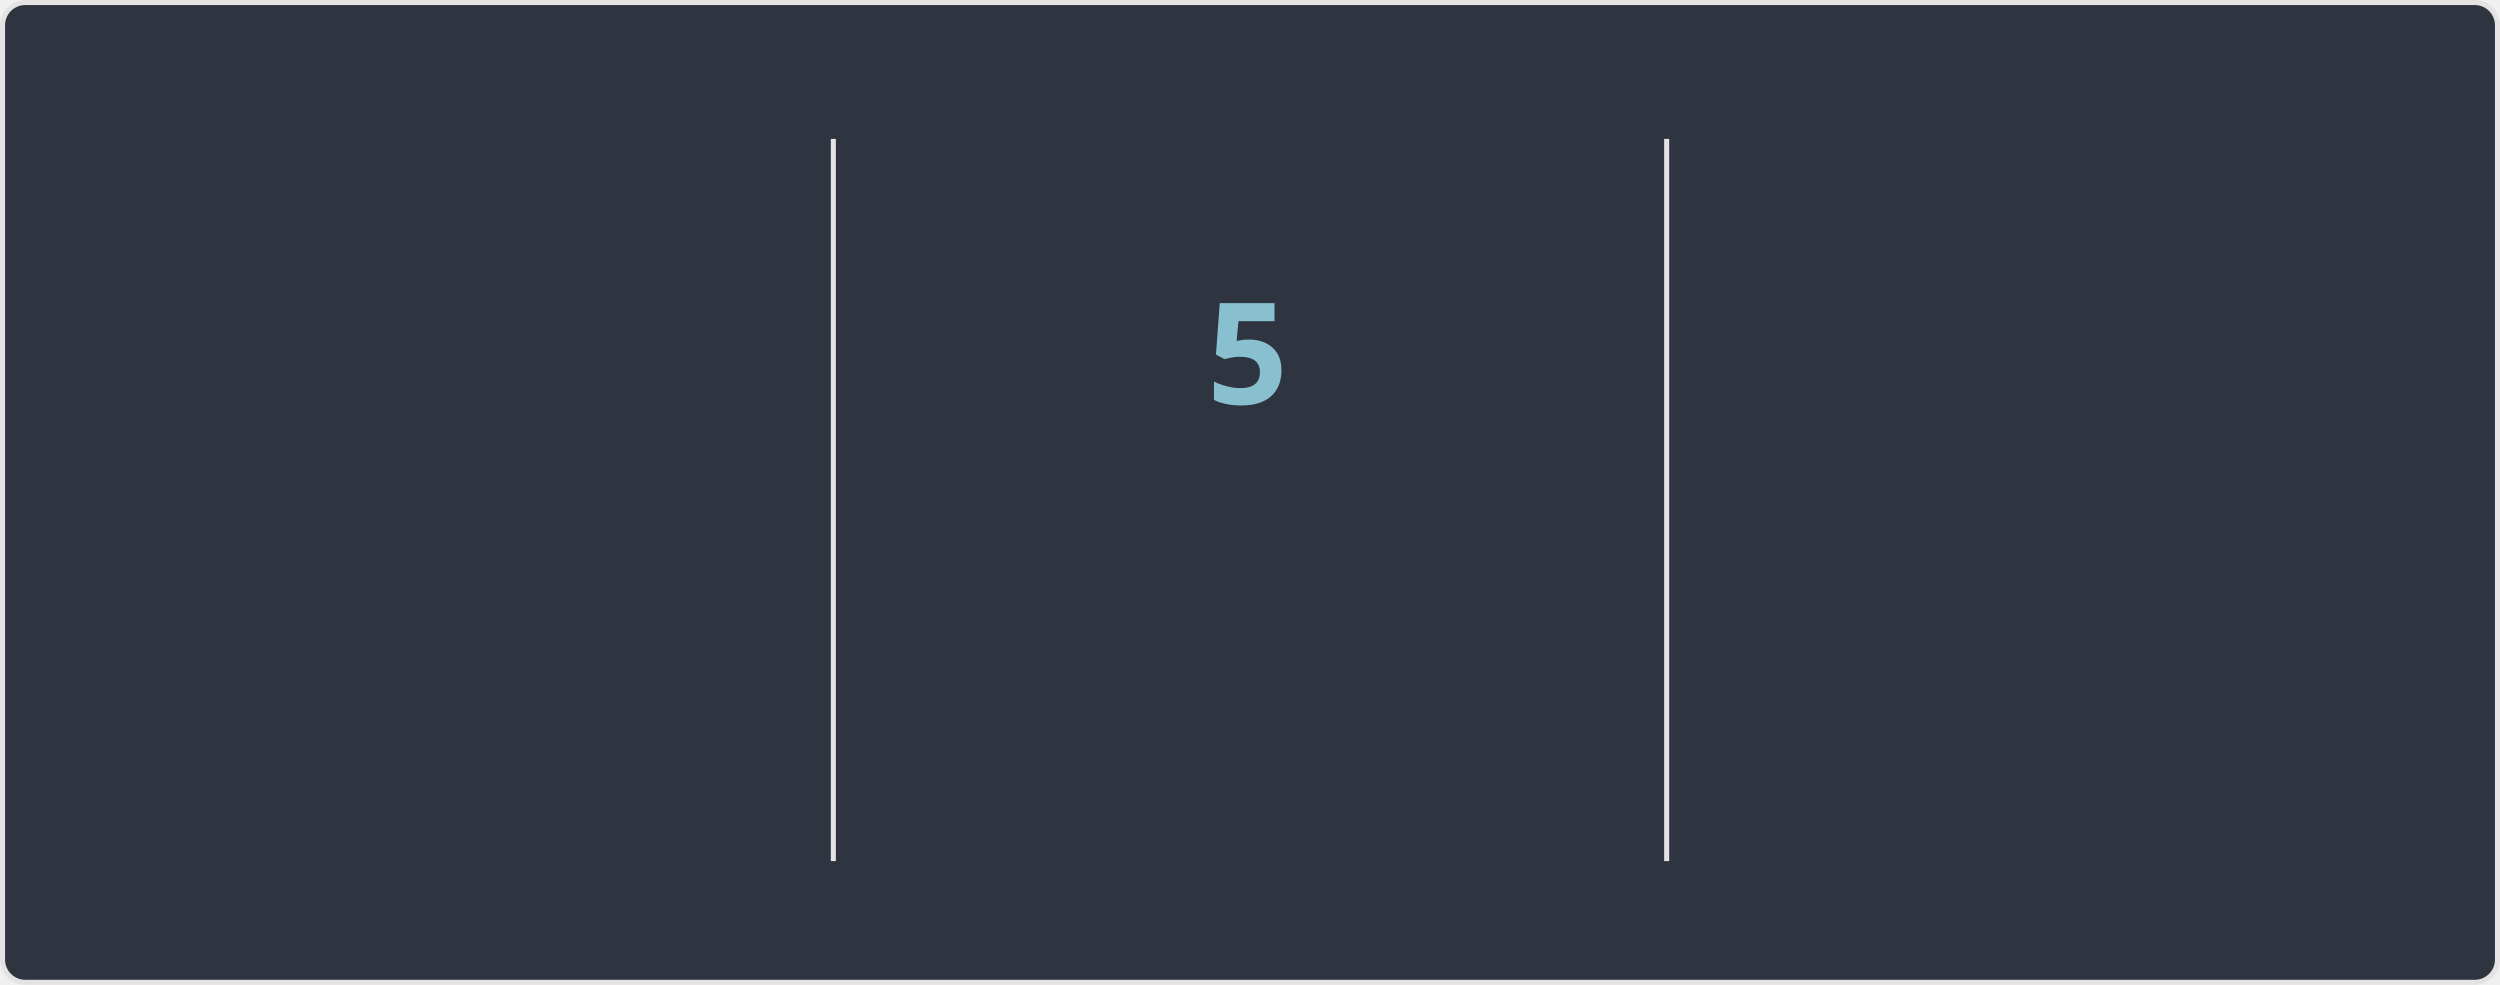
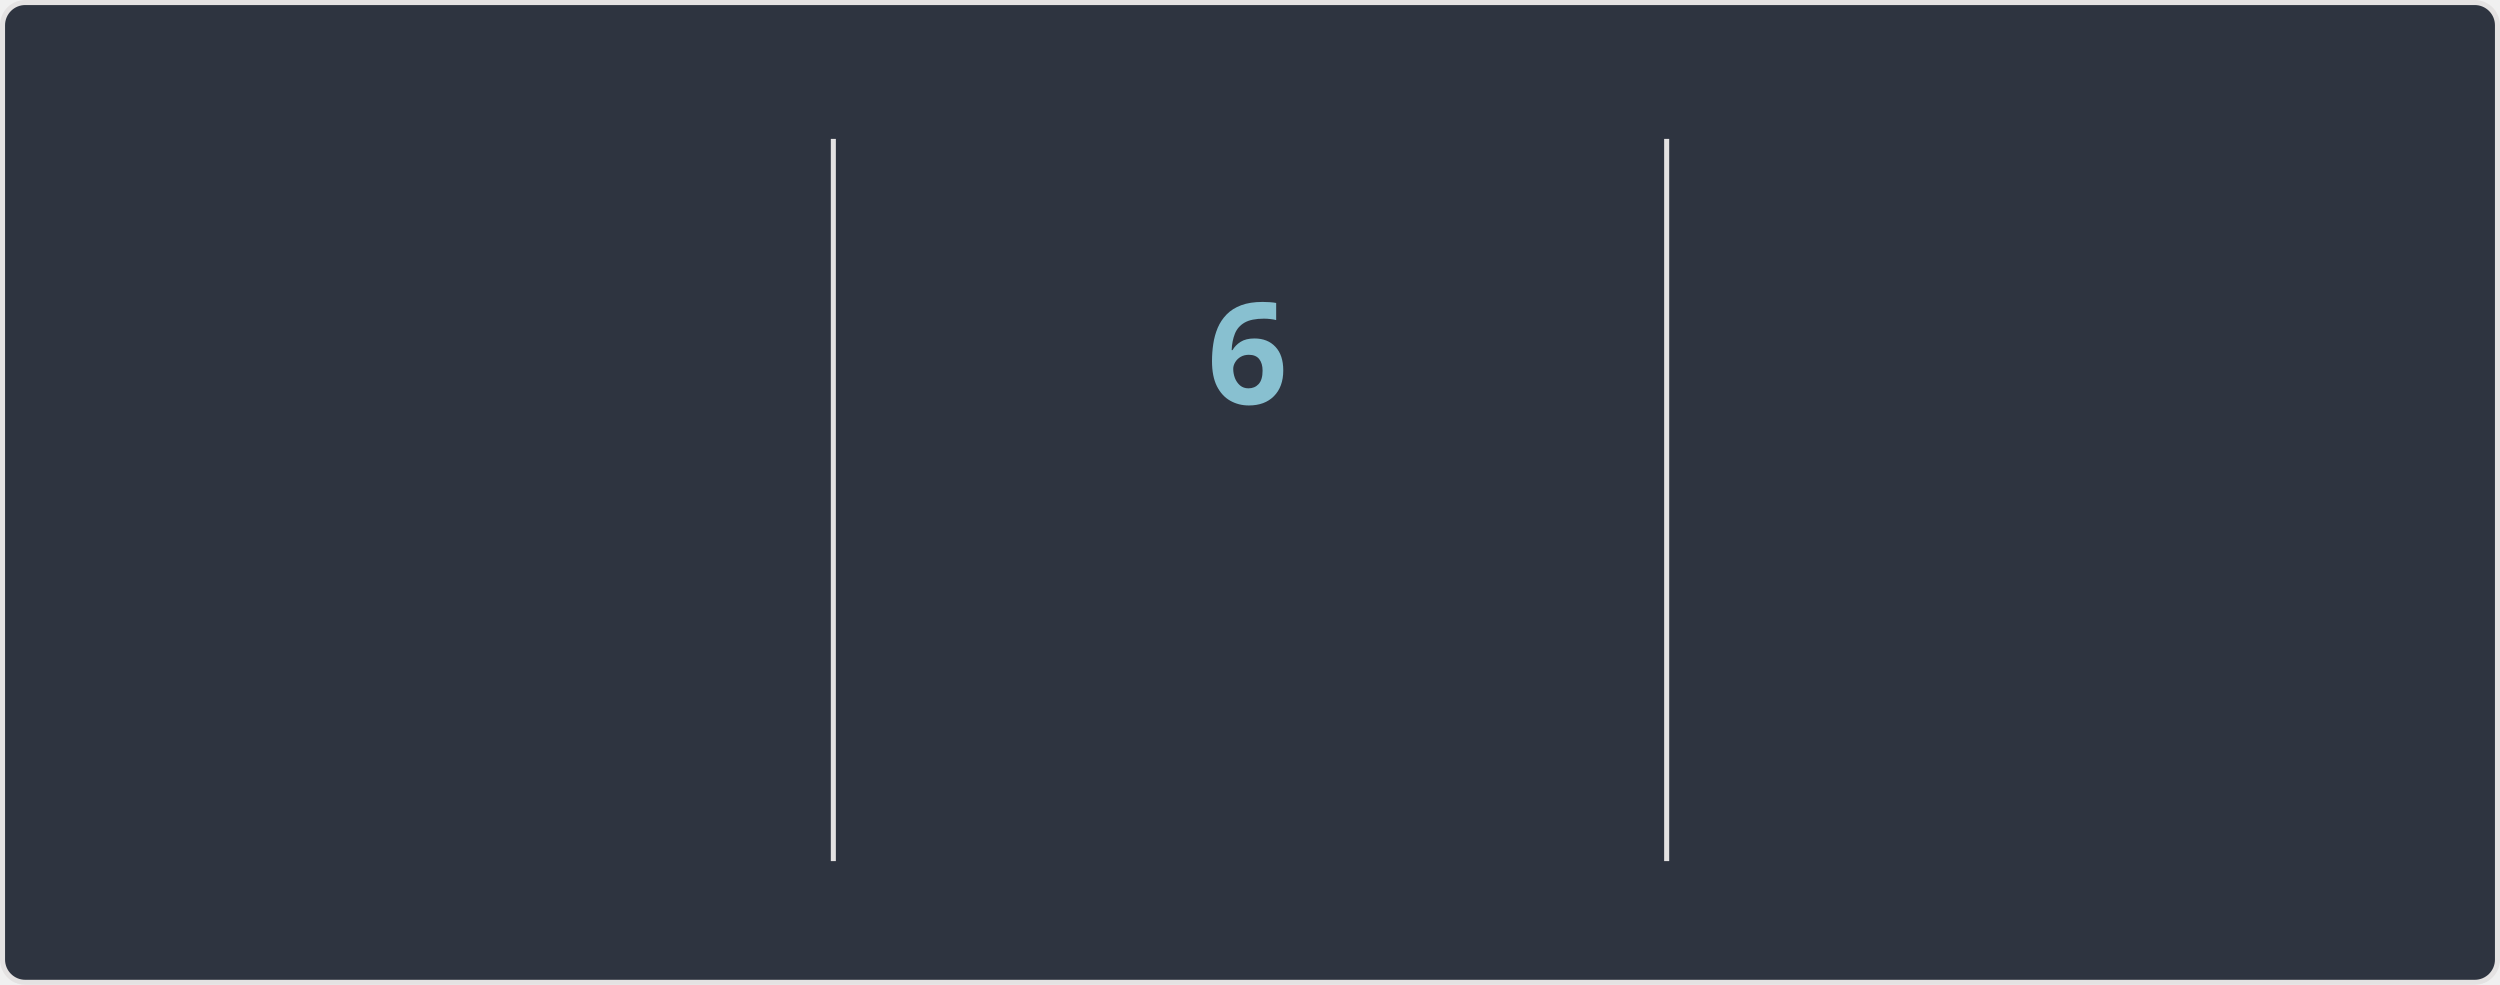
<svg xmlns="http://www.w3.org/2000/svg" width="495" height="195" version="1.1" style="isolation: isolate" viewBox="0 0 495 195" direction="ltr">
  <style>@keyframes currstreak {
   0% { font-size: 3px; opacity: 0.2; }
  80% { font-size: 34px; opacity: 1; }
 100% { font-size: 28px; opacity: 1; }
}
@keyframes fadein {
   0% { opacity: 0; }
 100% { opacity: 1; }
}</style>
  <defs>
    <clipPath id="outer_rectangle">
      <rect width="495" height="195" rx="4.5" />
    </clipPath>
    <mask id="mask_out_ring_behind_fire">
      <rect width="495" height="195" fill="white" />
      <ellipse id="mask-ellipse" cx="247.5" cy="32" rx="13" ry="18" fill="black" />
    </mask>
  </defs>
  <g clip-path="url(#outer_rectangle)">
    <g style="isolation: isolate">
      <rect stroke="#E4E2E2" fill="#2E3440" rx="4.5" x="0.5" y="0.5" width="494" height="194" />
    </g>
    <g style="isolation: isolate">
      <line x1="165" x2="165" y1="28" y2="170" stroke-miterlimit="3" stroke-linecap="square" stroke-linejoin="miter" stroke="#E4E2E2" vector-effect="non-scaling-stroke" stroke-width="1" />
      <line x1="330" x2="330" y1="28" y2="170" stroke-miterlimit="3" stroke-linecap="square" stroke-linejoin="miter" stroke="#E4E2E2" vector-effect="non-scaling-stroke" stroke-width="1" />
    </g>
    <g style="isolation: isolate">
      <g transform="translate(82, 48)">
-         <text style="opacity: 0; animation: fadein 0.5s linear forwards 0.6s" font-size="28px" font-weight="700" fill="#81A1C1" y="32" x="0" font-style="normal" font-family="Segoe UI, Ubuntu, sans-serif" stroke="none" text-anchor="middle" stroke-width="0">6,935</text>
+         <text style="opacity: 0; animation: fadein 0.5s linear forwards 0.6s" font-size="28px" font-weight="700" fill="#81A1C1" y="32" x="0" font-style="normal" font-family="Segoe UI, Ubuntu, sans-serif" stroke="none" text-anchor="middle" stroke-width="0">6,936</text>
      </g>
      <g transform="translate(82, 84)">
        <text style="opacity: 0; animation: fadein 0.5s linear forwards 0.7s" font-size="14px" font-weight="400" fill="#81A1C1" y="32" x="0" font-style="normal" font-family="Segoe UI, Ubuntu, sans-serif" stroke="none" text-anchor="middle" stroke-width="0">Total Contributions</text>
      </g>
      <g transform="translate(82, 114)">
        <text style="opacity: 0; animation: fadein 0.5s linear forwards 0.8s" font-size="12px" font-weight="400" fill="#D8DEE9" y="32" x="0" font-style="normal" font-family="Segoe UI, Ubuntu, sans-serif" stroke="none" text-anchor="middle" stroke-width="0">Apr 07, 2010 - Present</text>
      </g>
    </g>
    <g style="isolation: isolate">
      <g transform="translate(247, 108)">
        <text style="opacity: 0; animation: fadein 0.5s linear forwards 0.9s" font-size="14px" font-weight="700" fill="#88C0D0" y="32" x="0" font-style="normal" font-family="Segoe UI, Ubuntu, sans-serif" stroke="none" text-anchor="middle" stroke-width="0">Current Streak</text>
      </g>
      <g transform="translate(247, 145)">
-         <text style="opacity: 0; animation: fadein 0.5s linear forwards 0.9s" font-size="12px" font-weight="400" fill="#D8DEE9" y="21" x="0" font-style="normal" font-family="Segoe UI, Ubuntu, sans-serif" stroke="none" text-anchor="middle" stroke-width="0">Jul 31 - Aug 04</text>
+         <text style="opacity: 0; animation: fadein 0.5s linear forwards 0.9s" font-size="12px" font-weight="400" fill="#D8DEE9" y="21" x="0" font-style="normal" font-family="Segoe UI, Ubuntu, sans-serif" stroke="none" text-anchor="middle" stroke-width="0">Jul 31 - Aug 05</text>
      </g>
      <g mask="url(#mask_out_ring_behind_fire)">
        <circle cx="247" cy="71" r="40" style="opacity: 0; animation: fadein 0.5s linear forwards 0.4s" stroke="#81A1C1" fill="none" stroke-width="5" />
      </g>
      <g style="opacity: 0; animation: fadein 0.5s linear forwards 0.6s" stroke-opacity="0" transform="translate(247, 19.5)">
        <path d="M -12 -0.5 L 15 -0.5 L 15 23.5 L -12 23.5 L -12 -0.5 Z" fill="none" />
        <path d="M 1.5 0.67 C 1.5 0.67 2.24 3.32 2.24 5.47 C 2.24 7.53 0.89 9.2 -1.17 9.2 C -3.23 9.2 -4.79 7.53 -4.79 5.47 L -4.76 5.11 C -6.78 7.51 -8 10.62 -8 13.99 C -8 18.41 -4.42 22 0 22 C 4.42 22 8 18.41 8 13.99 C 8 8.6 5.41 3.79 1.5 0.67 Z M -0.29 19 C -2.07 19 -3.51 17.6 -3.51 15.86 C -3.51 14.24 -2.46 13.1 -0.7 12.74 C 1.07 12.38 2.9 11.53 3.92 10.16 C 4.31 11.45 4.51 12.81 4.51 14.2 C 4.51 16.85 2.36 19 -0.29 19 Z" stroke-opacity="0" fill="#81A1C1" />
      </g>
      <g transform="translate(247, 48)">
-         <text style="animation: currstreak 0.6s linear forwards" font-size="28px" font-weight="700" fill="#88C0D0" y="32" x="0" font-style="normal" font-family="Segoe UI, Ubuntu, sans-serif" stroke="none" text-anchor="middle" stroke-width="0">5</text>
+         <text style="animation: currstreak 0.6s linear forwards" font-size="28px" font-weight="700" fill="#88C0D0" y="32" x="0" font-style="normal" font-family="Segoe UI, Ubuntu, sans-serif" stroke="none" text-anchor="middle" stroke-width="0">6</text>
      </g>
    </g>
    <g style="isolation: isolate">
      <g transform="translate(412, 48)">
        <text style="opacity: 0; animation: fadein 0.5s linear forwards 1.2s" font-size="28px" font-weight="700" fill="#81A1C1" y="32" x="0" font-style="normal" font-family="Segoe UI, Ubuntu, sans-serif" stroke="none" text-anchor="middle" stroke-width="0">213</text>
      </g>
      <g transform="translate(412, 84)">
        <text style="opacity: 0; animation: fadein 0.5s linear forwards 1.3s" font-size="14px" font-weight="400" fill="#81A1C1" y="32" x="0" font-style="normal" font-family="Segoe UI, Ubuntu, sans-serif" stroke="none" text-anchor="middle" stroke-width="0">Longest Streak</text>
      </g>
      <g transform="translate(412, 114)">
        <text style="opacity: 0; animation: fadein 0.5s linear forwards 1.4s" font-size="12px" font-weight="400" fill="#D8DEE9" y="32" x="0" font-style="normal" font-family="Segoe UI, Ubuntu, sans-serif" stroke="none" text-anchor="middle" stroke-width="0">Oct 03, 2016 - May 03, 2017</text>
      </g>
    </g>
  </g>
</svg>
